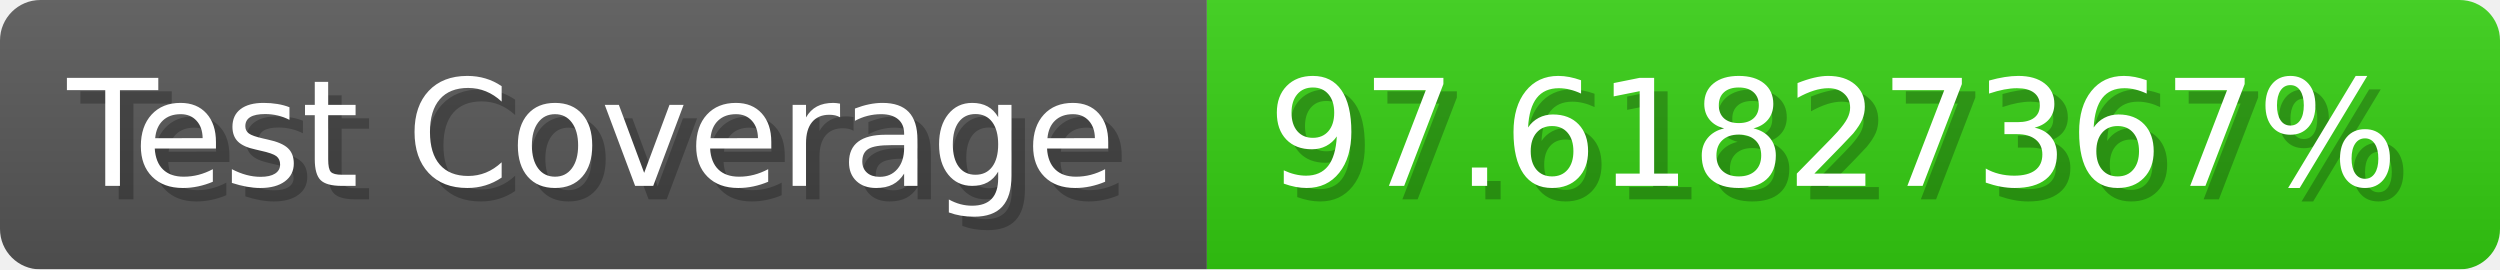
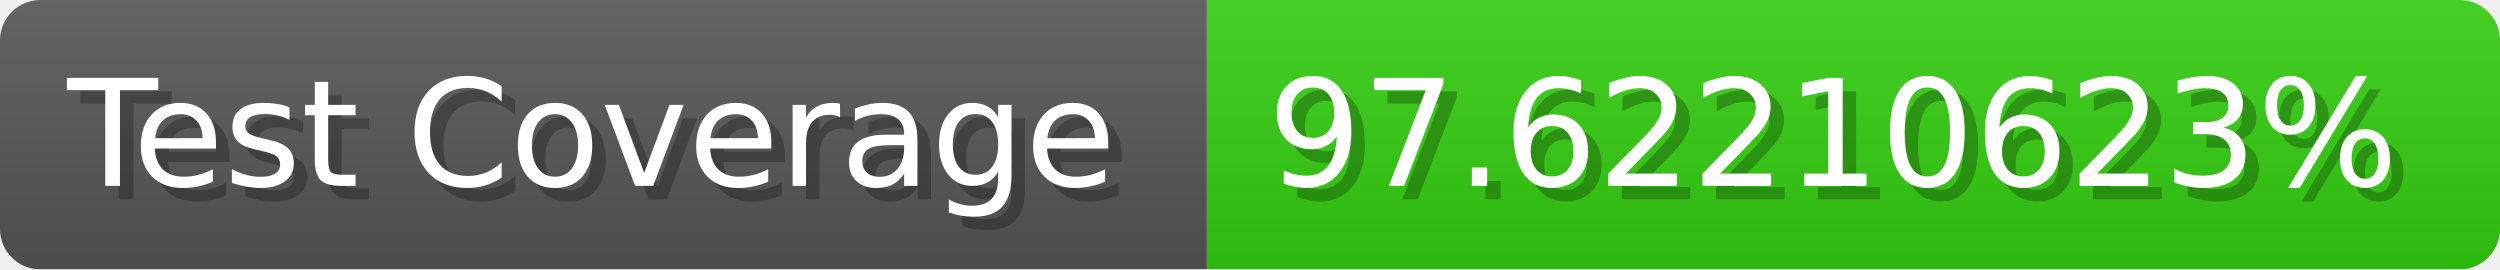
- <svg xmlns="http://www.w3.org/2000/svg" width="185.6" height="20" viewBox="0 0 1856 200" role="img" aria-label="Test Coverage: 97.61827367%">
+ <svg xmlns="http://www.w3.org/2000/svg" width="185.6" height="20" viewBox="0 0 1856 200" role="img" aria-label="Test Coverage: 97.62210623%">
  <linearGradient id="a" x2="0" y2="100%">
    <stop offset="0" stop-opacity=".1" stop-color="#EEE" />
    <stop offset="1" stop-opacity=".1" />
  </linearGradient>
  <mask id="m">
    <rect width="1856" height="200" rx="30" fill="#FFF" />
  </mask>
  <g mask="url(#m)">
    <rect width="896" height="200" fill="#555" />
    <rect width="960" height="200" fill="#3C1" x="896" />
    <rect width="1856" height="200" fill="url(#a)" />
  </g>
  <g aria-hidden="true" fill="#fff" text-anchor="start" font-family="Verdana,DejaVu Sans,sans-serif" font-size="110">
    <text x="60" y="148" textLength="796" fill="#000" opacity="0.25">Test Coverage</text>
    <text x="50" y="138" textLength="796">Test Coverage</text>
-     <text x="951" y="148" textLength="860" fill="#000" opacity="0.25">97.61827367%</text>
-     <text x="941" y="138" textLength="860">97.61827367%</text>
+     <text x="951" y="148" textLength="860" fill="#000" opacity="0.25">97.62210623%</text>
+     <text x="941" y="138" textLength="860">97.62210623%</text>
  </g>
</svg>
